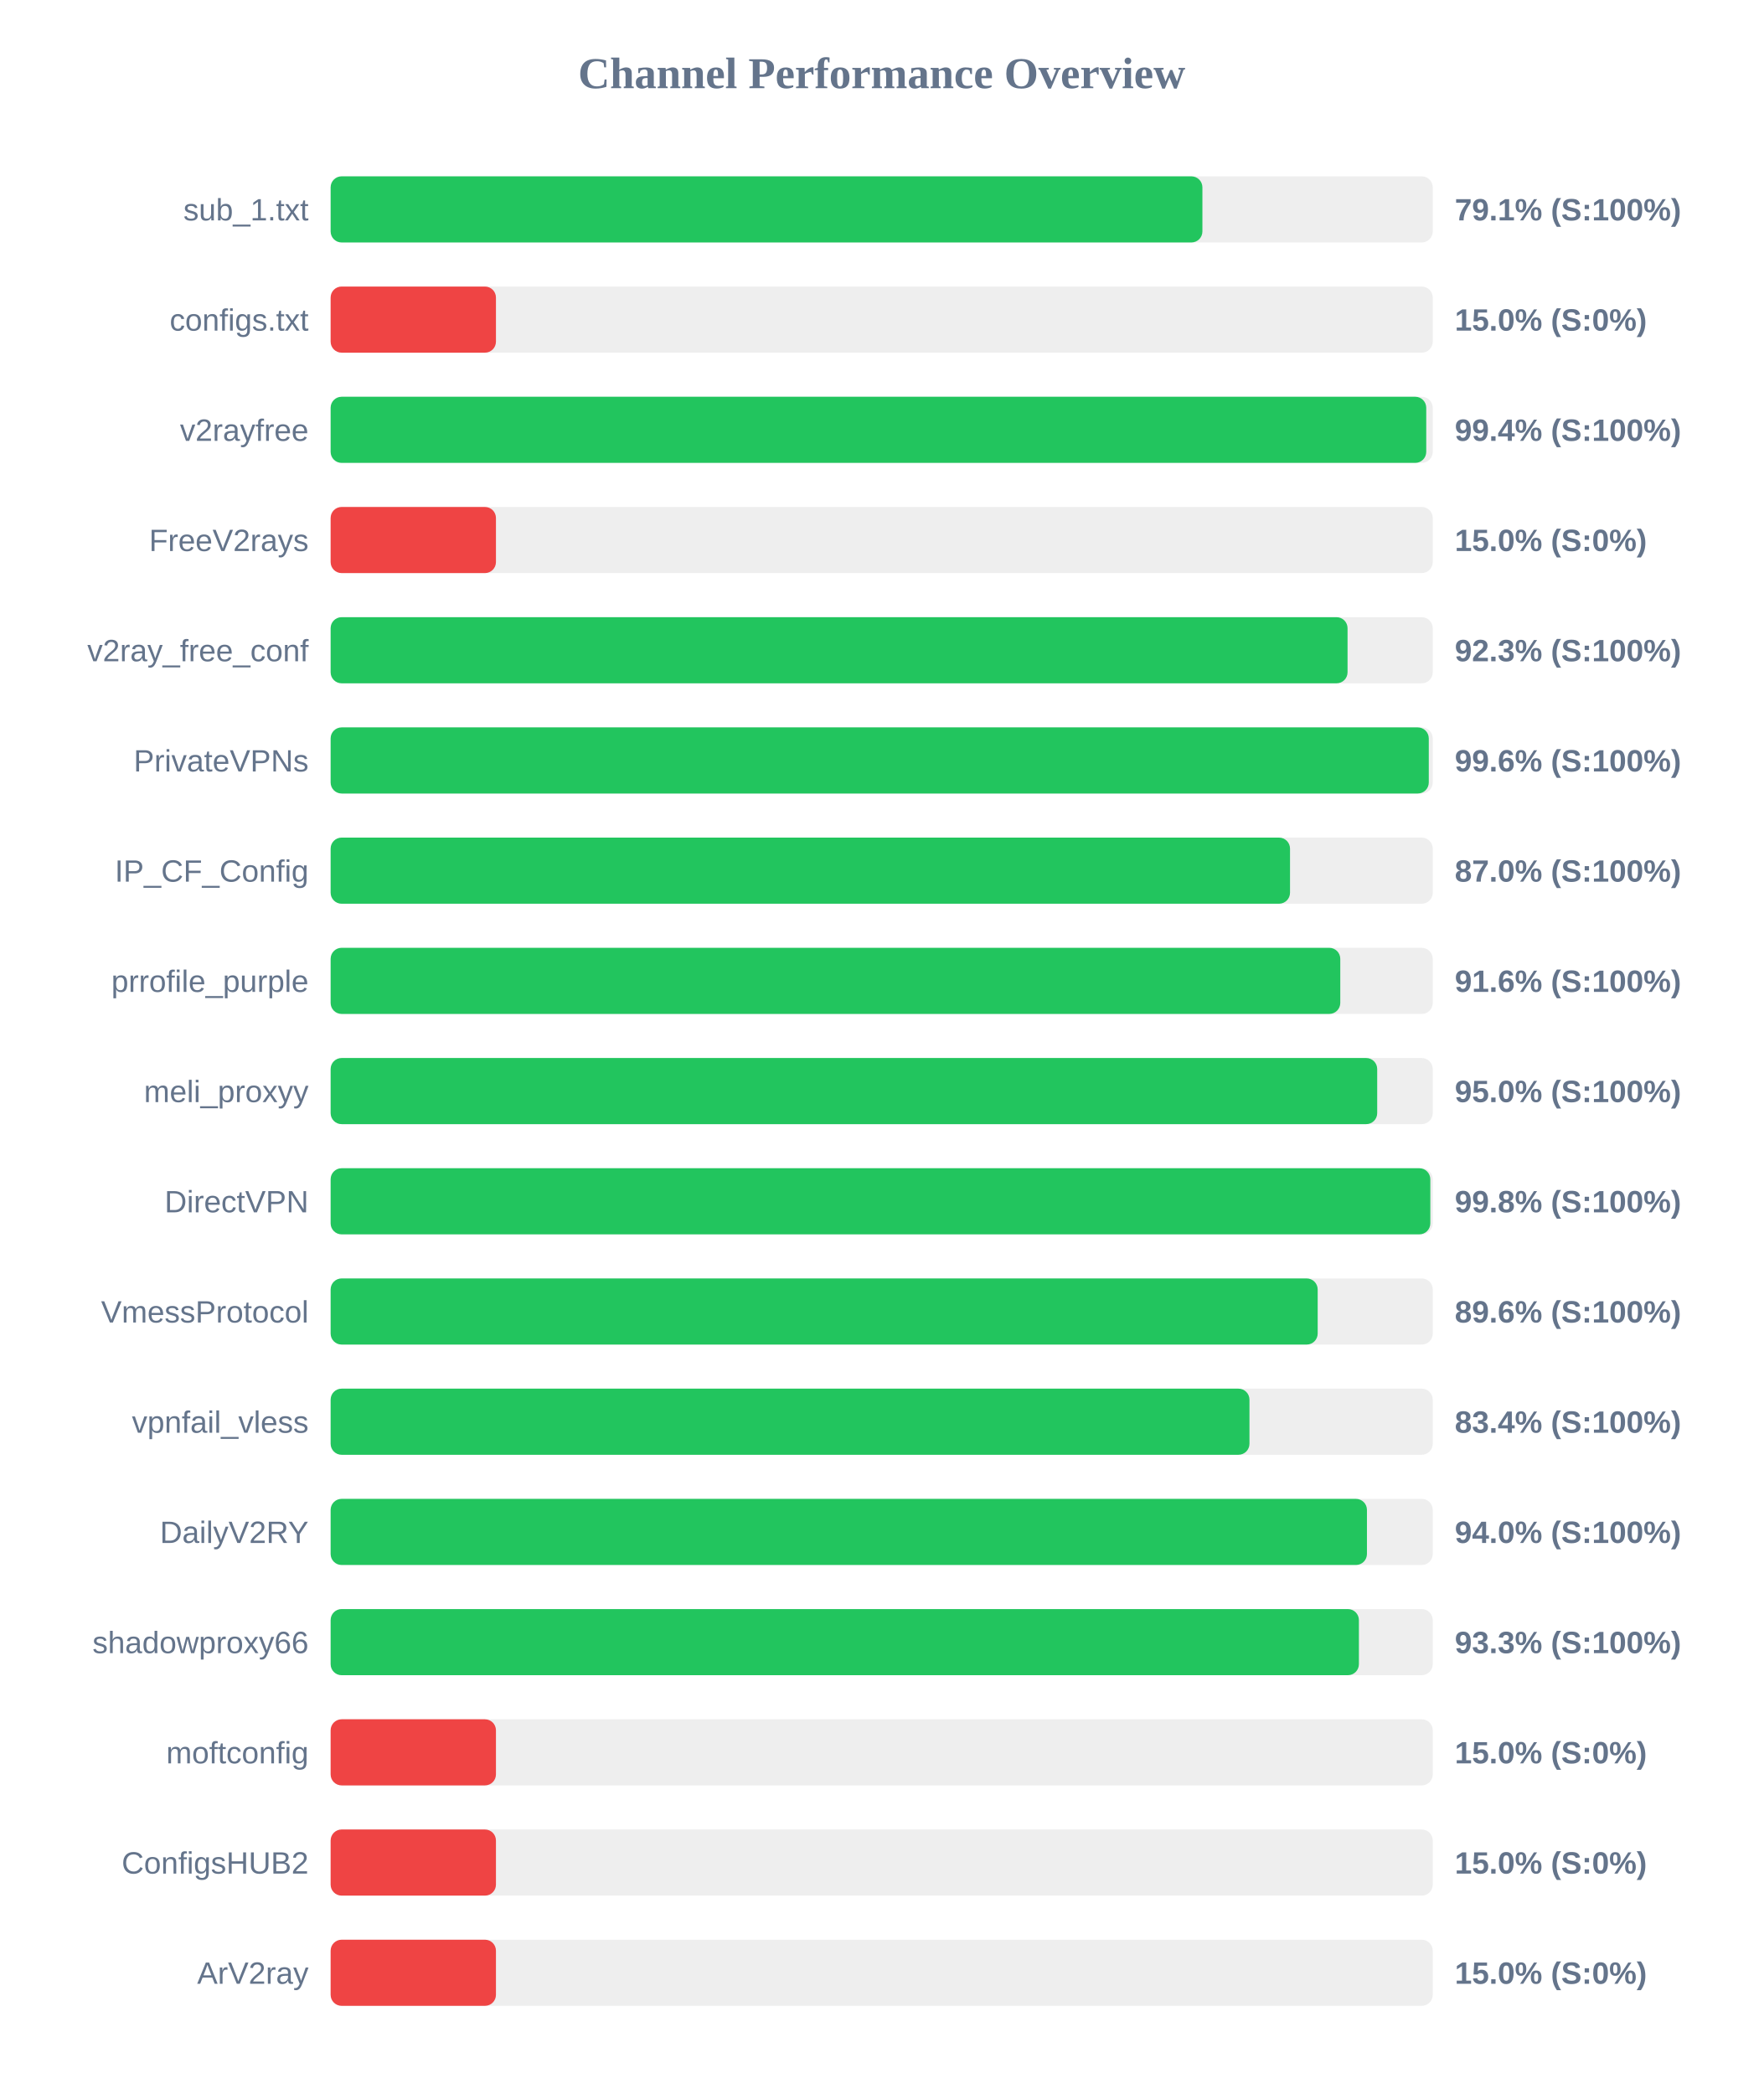
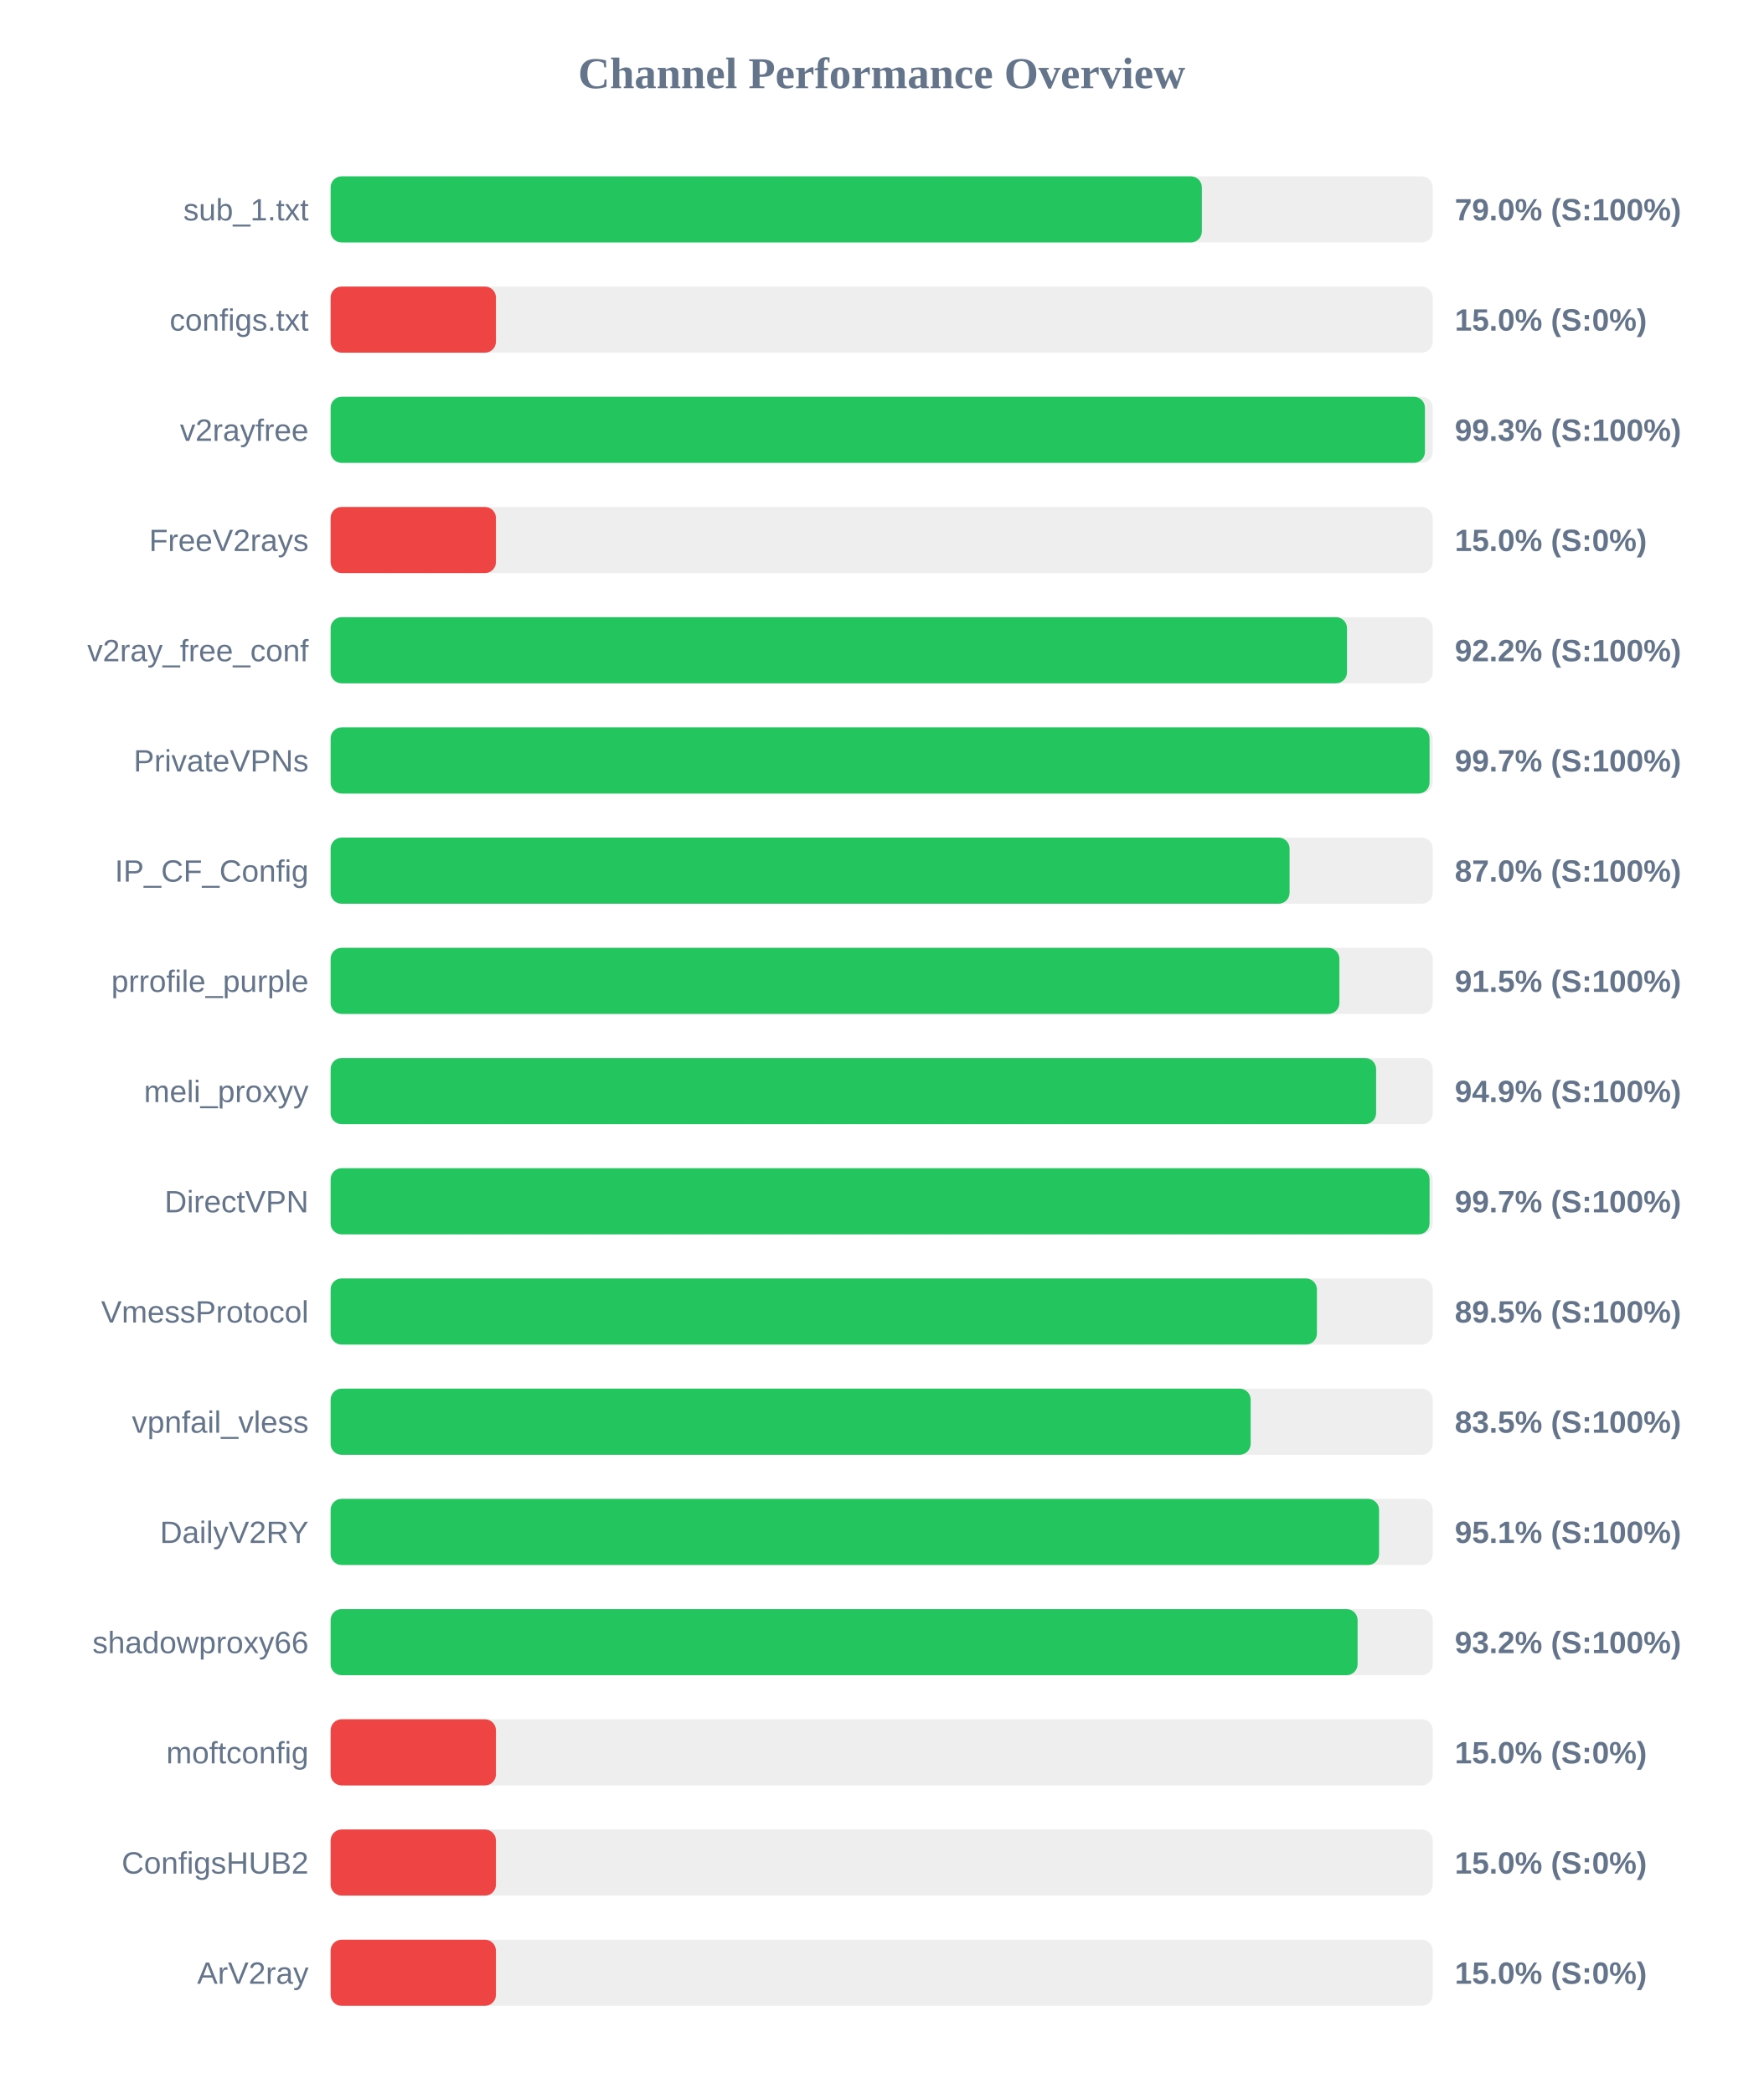
<svg xmlns="http://www.w3.org/2000/svg" width="800" height="950" version="1.1">
  <style>
        .row { font: 14px Arial; fill: #64748b; }
        .score { font: bold 14px Arial; fill: #64748b; }
    </style>
  <text x="400" y="40" text-anchor="middle" font-size="20px" font-weight="bold" fill="#64748b">Channel Performance Overview</text>
  <rect x="150" y="80" width="500" height="30" fill="#eee" rx="5" />
-   <rect x="150" y="80" width="395.5" height="30" fill="#22c55e" rx="5" />
+   <rect x="150" y="80" width="395.25" height="30" fill="#22c55e" rx="5" />
  <text x="140" y="100" text-anchor="end" class="row">sub_1.txt</text>
-   <text x="660" y="100" text-anchor="start" class="score">79.1% (S:100%)</text>
+   <text x="660" y="100" text-anchor="start" class="score">79.0% (S:100%)</text>
  <rect x="150" y="130" width="500" height="30" fill="#eee" rx="5" />
  <rect x="150" y="130" width="75.0" height="30" fill="#ef4444" rx="5" />
  <text x="140" y="150" text-anchor="end" class="row">configs.txt</text>
  <text x="660" y="150" text-anchor="start" class="score">15.0% (S:0%)</text>
  <rect x="150" y="180" width="500" height="30" fill="#eee" rx="5" />
-   <rect x="150" y="180" width="497.05" height="30" fill="#22c55e" rx="5" />
+   <rect x="150" y="180" width="496.45" height="30" fill="#22c55e" rx="5" />
  <text x="140" y="200" text-anchor="end" class="row">v2rayfree</text>
-   <text x="660" y="200" text-anchor="start" class="score">99.4% (S:100%)</text>
+   <text x="660" y="200" text-anchor="start" class="score">99.3% (S:100%)</text>
  <rect x="150" y="230" width="500" height="30" fill="#eee" rx="5" />
  <rect x="150" y="230" width="75.0" height="30" fill="#ef4444" rx="5" />
  <text x="140" y="250" text-anchor="end" class="row">FreeV2rays</text>
  <text x="660" y="250" text-anchor="start" class="score">15.0% (S:0%)</text>
  <rect x="150" y="280" width="500" height="30" fill="#eee" rx="5" />
-   <rect x="150" y="280" width="461.35" height="30" fill="#22c55e" rx="5" />
+   <rect x="150" y="280" width="461.1" height="30" fill="#22c55e" rx="5" />
  <text x="140" y="300" text-anchor="end" class="row">v2ray_free_conf</text>
-   <text x="660" y="300" text-anchor="start" class="score">92.3% (S:100%)</text>
+   <text x="660" y="300" text-anchor="start" class="score">92.2% (S:100%)</text>
  <rect x="150" y="330" width="500" height="30" fill="#eee" rx="5" />
-   <rect x="150" y="330" width="498.2" height="30" fill="#22c55e" rx="5" />
+   <rect x="150" y="330" width="498.55" height="30" fill="#22c55e" rx="5" />
  <text x="140" y="350" text-anchor="end" class="row">PrivateVPNs</text>
-   <text x="660" y="350" text-anchor="start" class="score">99.6% (S:100%)</text>
+   <text x="660" y="350" text-anchor="start" class="score">99.7% (S:100%)</text>
  <rect x="150" y="380" width="500" height="30" fill="#eee" rx="5" />
-   <rect x="150" y="380" width="435.25" height="30" fill="#22c55e" rx="5" />
+   <rect x="150" y="380" width="435.05" height="30" fill="#22c55e" rx="5" />
  <text x="140" y="400" text-anchor="end" class="row">IP_CF_Config</text>
  <text x="660" y="400" text-anchor="start" class="score">87.0% (S:100%)</text>
  <rect x="150" y="430" width="500" height="30" fill="#eee" rx="5" />
-   <rect x="150" y="430" width="458.05" height="30" fill="#22c55e" rx="5" />
+   <rect x="150" y="430" width="457.65" height="30" fill="#22c55e" rx="5" />
  <text x="140" y="450" text-anchor="end" class="row">prrofile_purple</text>
-   <text x="660" y="450" text-anchor="start" class="score">91.6% (S:100%)</text>
+   <text x="660" y="450" text-anchor="start" class="score">91.5% (S:100%)</text>
  <rect x="150" y="480" width="500" height="30" fill="#eee" rx="5" />
-   <rect x="150" y="480" width="474.8" height="30" fill="#22c55e" rx="5" />
+   <rect x="150" y="480" width="474.3" height="30" fill="#22c55e" rx="5" />
  <text x="140" y="500" text-anchor="end" class="row">meli_proxyy</text>
-   <text x="660" y="500" text-anchor="start" class="score">95.0% (S:100%)</text>
+   <text x="660" y="500" text-anchor="start" class="score">94.9% (S:100%)</text>
  <rect x="150" y="530" width="500" height="30" fill="#eee" rx="5" />
-   <rect x="150" y="530" width="498.9" height="30" fill="#22c55e" rx="5" />
+   <rect x="150" y="530" width="498.55" height="30" fill="#22c55e" rx="5" />
  <text x="140" y="550" text-anchor="end" class="row">DirectVPN</text>
-   <text x="660" y="550" text-anchor="start" class="score">99.8% (S:100%)</text>
+   <text x="660" y="550" text-anchor="start" class="score">99.7% (S:100%)</text>
  <rect x="150" y="580" width="500" height="30" fill="#eee" rx="5" />
-   <rect x="150" y="580" width="447.8" height="30" fill="#22c55e" rx="5" />
+   <rect x="150" y="580" width="447.45" height="30" fill="#22c55e" rx="5" />
  <text x="140" y="600" text-anchor="end" class="row">VmessProtocol</text>
-   <text x="660" y="600" text-anchor="start" class="score">89.6% (S:100%)</text>
+   <text x="660" y="600" text-anchor="start" class="score">89.5% (S:100%)</text>
  <rect x="150" y="630" width="500" height="30" fill="#eee" rx="5" />
-   <rect x="150" y="630" width="416.85" height="30" fill="#22c55e" rx="5" />
+   <rect x="150" y="630" width="417.4" height="30" fill="#22c55e" rx="5" />
  <text x="140" y="650" text-anchor="end" class="row">vpnfail_vless</text>
-   <text x="660" y="650" text-anchor="start" class="score">83.4% (S:100%)</text>
+   <text x="660" y="650" text-anchor="start" class="score">83.5% (S:100%)</text>
  <rect x="150" y="680" width="500" height="30" fill="#eee" rx="5" />
-   <rect x="150" y="680" width="470.15" height="30" fill="#22c55e" rx="5" />
+   <rect x="150" y="680" width="475.65" height="30" fill="#22c55e" rx="5" />
  <text x="140" y="700" text-anchor="end" class="row">DailyV2RY</text>
-   <text x="660" y="700" text-anchor="start" class="score">94.0% (S:100%)</text>
+   <text x="660" y="700" text-anchor="start" class="score">95.1% (S:100%)</text>
  <rect x="150" y="730" width="500" height="30" fill="#eee" rx="5" />
-   <rect x="150" y="730" width="466.5" height="30" fill="#22c55e" rx="5" />
+   <rect x="150" y="730" width="465.9" height="30" fill="#22c55e" rx="5" />
  <text x="140" y="750" text-anchor="end" class="row">shadowproxy66</text>
-   <text x="660" y="750" text-anchor="start" class="score">93.3% (S:100%)</text>
+   <text x="660" y="750" text-anchor="start" class="score">93.2% (S:100%)</text>
  <rect x="150" y="780" width="500" height="30" fill="#eee" rx="5" />
  <rect x="150" y="780" width="75.0" height="30" fill="#ef4444" rx="5" />
  <text x="140" y="800" text-anchor="end" class="row">moftconfig</text>
  <text x="660" y="800" text-anchor="start" class="score">15.0% (S:0%)</text>
  <rect x="150" y="830" width="500" height="30" fill="#eee" rx="5" />
  <rect x="150" y="830" width="75.0" height="30" fill="#ef4444" rx="5" />
  <text x="140" y="850" text-anchor="end" class="row">ConfigsHUB2</text>
  <text x="660" y="850" text-anchor="start" class="score">15.0% (S:0%)</text>
  <rect x="150" y="880" width="500" height="30" fill="#eee" rx="5" />
  <rect x="150" y="880" width="75.0" height="30" fill="#ef4444" rx="5" />
  <text x="140" y="900" text-anchor="end" class="row">ArV2ray</text>
  <text x="660" y="900" text-anchor="start" class="score">15.0% (S:0%)</text>
</svg>
